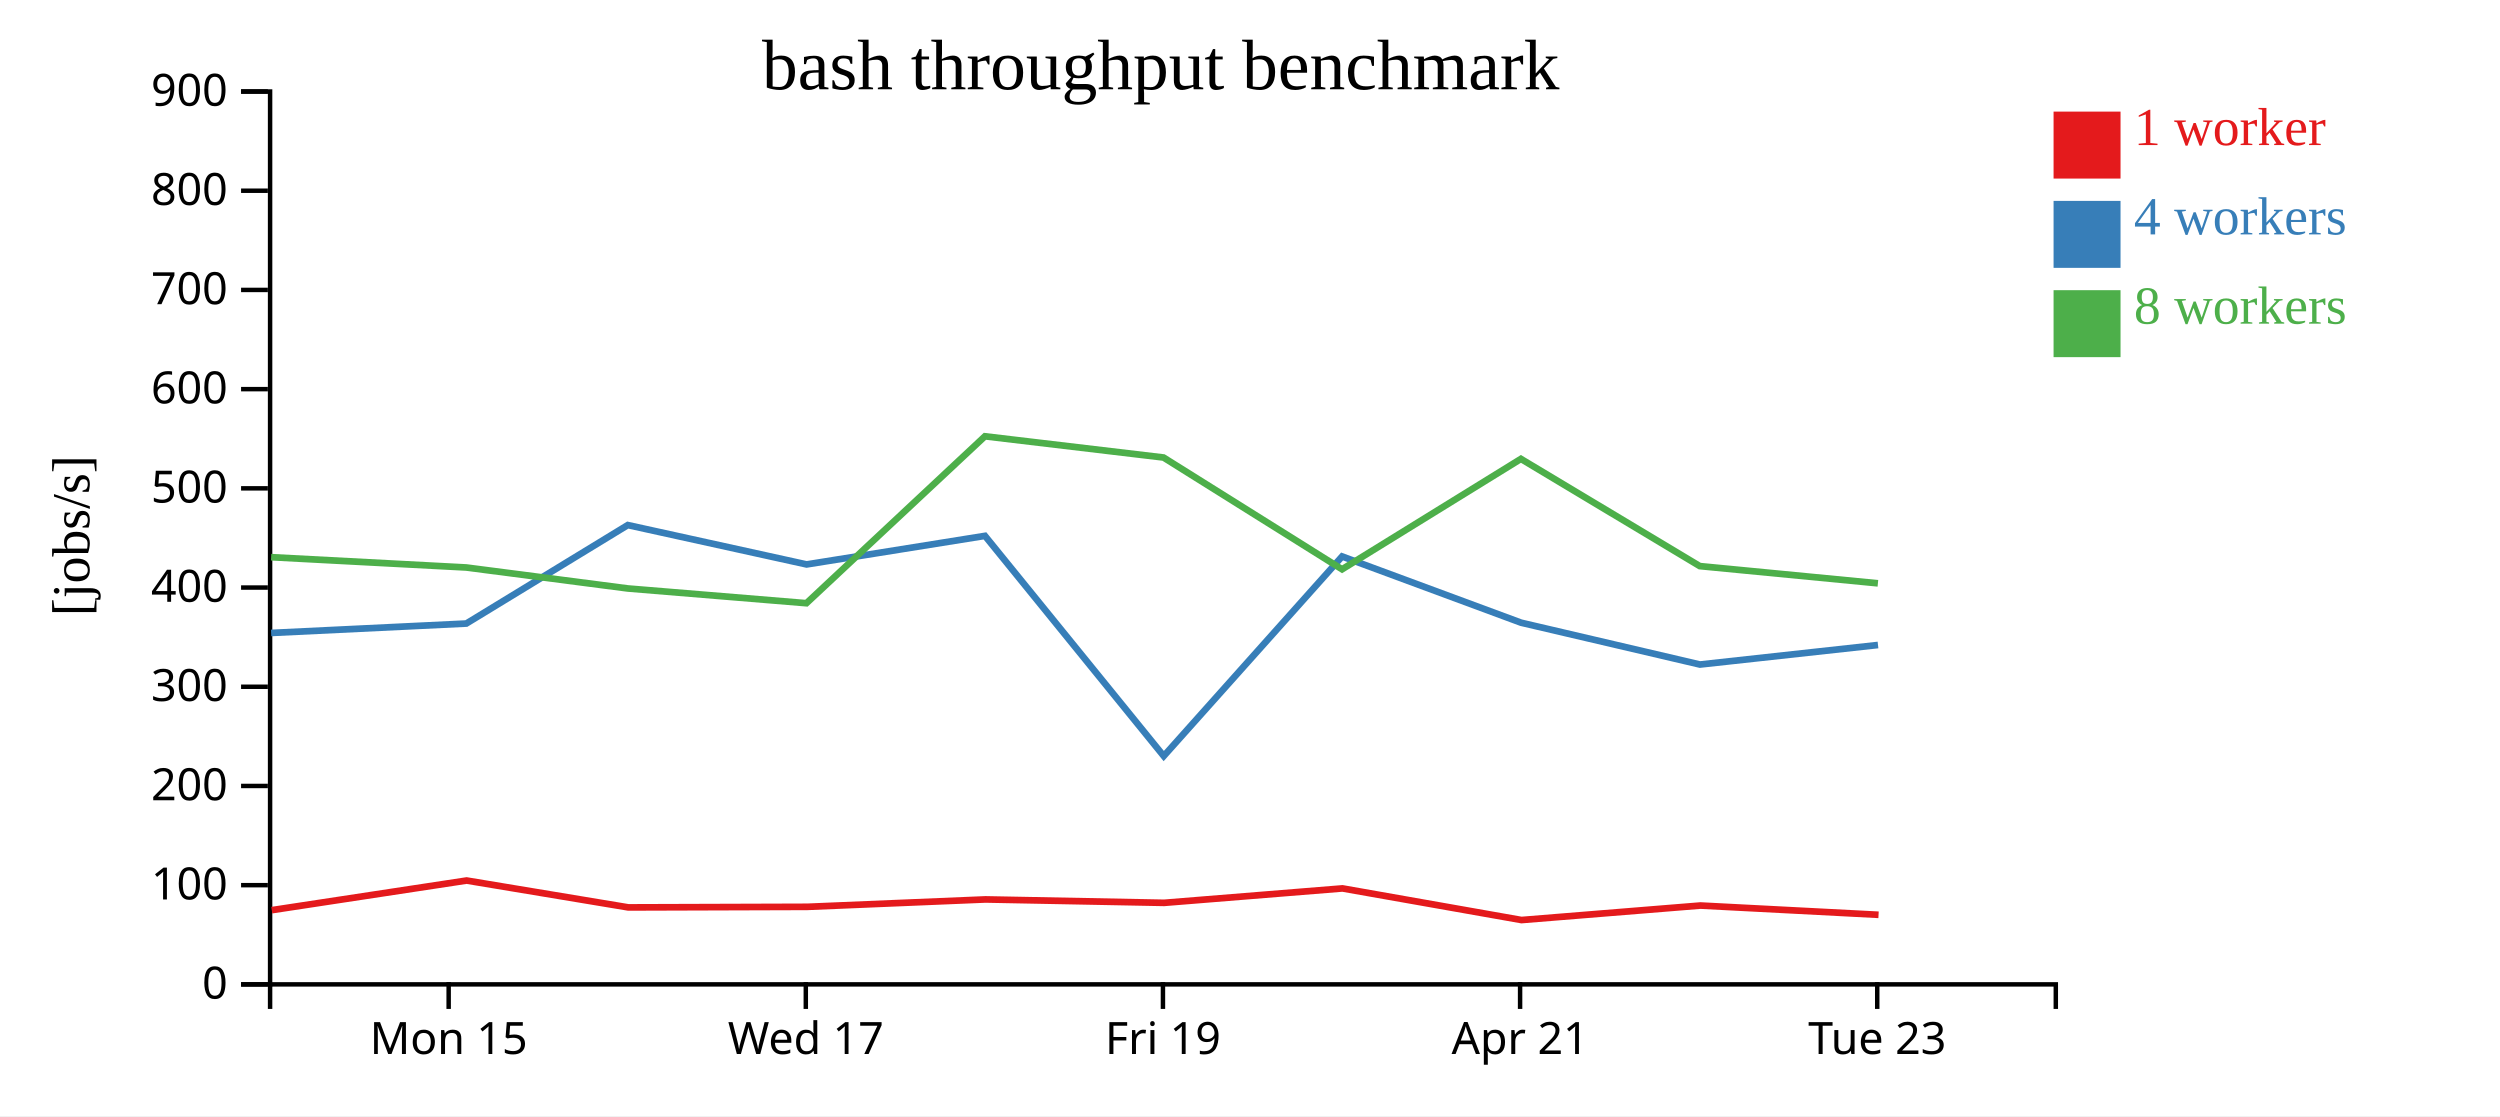
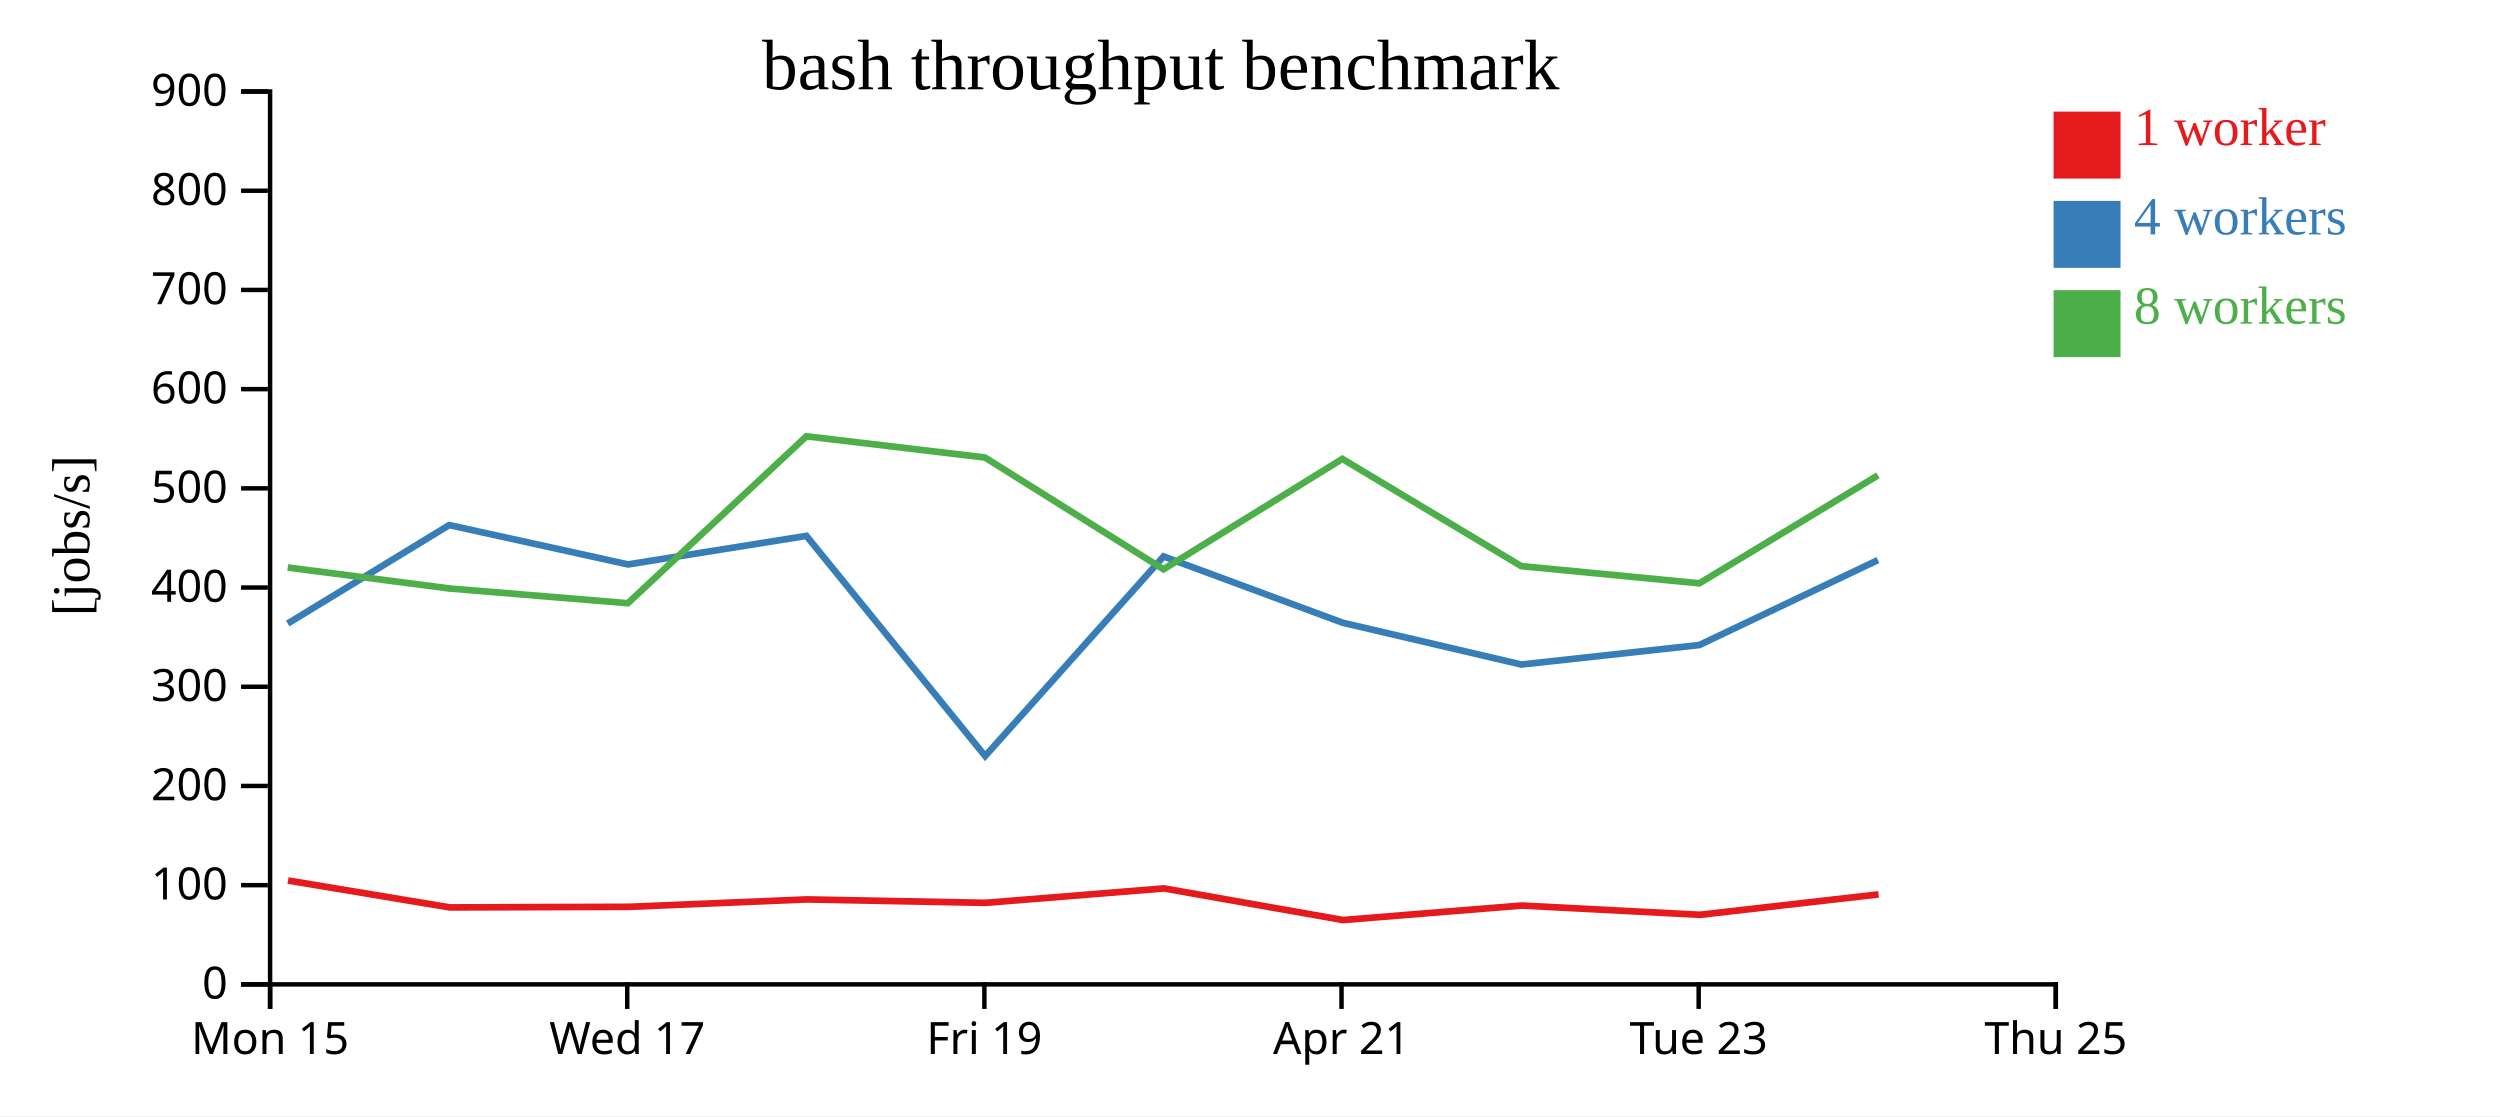
<svg xmlns="http://www.w3.org/2000/svg" width="560" height="250">
  <rect width="100%" height="100%" fill="white" />
  <g transform="translate(60,20)">
    <g transform="translate(0,200)" fill="none" font-size="10" font-family="sans-serif" text-anchor="middle">
      <path class="domain" stroke="currentColor" d="M0.5,6V0.5H400.5V6" />
-       <g class="tick" opacity="1" transform="translate(40.5,0)">
+       <g class="tick" opacity="1" transform="translate(0.5,0)">
        <line stroke="currentColor" y2="6" />
        <text fill="currentColor" y="9" dy="0.71em">Mon 15</text>
      </g>
-       <g class="tick" opacity="1" transform="translate(120.5,0)">
+       <g class="tick" opacity="1" transform="translate(80.5,0)">
        <line stroke="currentColor" y2="6" />
        <text fill="currentColor" y="9" dy="0.71em">Wed 17</text>
      </g>
-       <g class="tick" opacity="1" transform="translate(200.5,0)">
+       <g class="tick" opacity="1" transform="translate(160.5,0)">
        <line stroke="currentColor" y2="6" />
        <text fill="currentColor" y="9" dy="0.71em">Fri 19</text>
      </g>
-       <g class="tick" opacity="1" transform="translate(280.5,0)">
+       <g class="tick" opacity="1" transform="translate(240.5,0)">
        <line stroke="currentColor" y2="6" />
        <text fill="currentColor" y="9" dy="0.71em">Apr 21</text>
      </g>
-       <g class="tick" opacity="1" transform="translate(360.5,0)">
+       <g class="tick" opacity="1" transform="translate(320.5,0)">
        <line stroke="currentColor" y2="6" />
        <text fill="currentColor" y="9" dy="0.71em">Tue 23</text>
+       </g>
+       <g class="tick" opacity="1" transform="translate(400.5,0)">
+         <line stroke="currentColor" y2="6" />
+         <text fill="currentColor" y="9" dy="0.71em">Thu 25</text>
      </g>
    </g>
    <g fill="none" font-size="10" font-family="sans-serif" text-anchor="end">
      <path class="domain" stroke="currentColor" d="M-6,200.5H0.5V0.5H-6" />
      <g class="tick" opacity="1" transform="translate(0,200.5)">
        <line stroke="currentColor" x2="-6" />
        <text fill="currentColor" x="-9" dy="0.32em">0</text>
      </g>
      <g class="tick" opacity="1" transform="translate(0,178.2778)">
        <line stroke="currentColor" x2="-6" />
        <text fill="currentColor" x="-9" dy="0.32em">100</text>
      </g>
      <g class="tick" opacity="1" transform="translate(0,156.0556)">
        <line stroke="currentColor" x2="-6" />
        <text fill="currentColor" x="-9" dy="0.32em">200</text>
      </g>
      <g class="tick" opacity="1" transform="translate(0,133.8333)">
        <line stroke="currentColor" x2="-6" />
        <text fill="currentColor" x="-9" dy="0.32em">300</text>
      </g>
      <g class="tick" opacity="1" transform="translate(0,111.6111)">
        <line stroke="currentColor" x2="-6" />
        <text fill="currentColor" x="-9" dy="0.32em">400</text>
      </g>
      <g class="tick" opacity="1" transform="translate(0,89.38889)">
        <line stroke="currentColor" x2="-6" />
        <text fill="currentColor" x="-9" dy="0.32em">500</text>
      </g>
      <g class="tick" opacity="1" transform="translate(0,67.16667)">
        <line stroke="currentColor" x2="-6" />
        <text fill="currentColor" x="-9" dy="0.32em">600</text>
      </g>
      <g class="tick" opacity="1" transform="translate(0,44.94444)">
        <line stroke="currentColor" x2="-6" />
        <text fill="currentColor" x="-9" dy="0.32em">700</text>
      </g>
      <g class="tick" opacity="1" transform="translate(0,22.72222)">
        <line stroke="currentColor" x2="-6" />
        <text fill="currentColor" x="-9" dy="0.32em">800</text>
      </g>
      <g class="tick" opacity="1" transform="translate(0,0.5)">
        <line stroke="currentColor" x2="-6" />
        <text fill="currentColor" x="-9" dy="0.32em">900</text>
      </g>
    </g>
    <text text-anchor="middle" style="font-size: 12px" transform="rotate(-90)" y="-40" x="-100">[jobs/s]</text>
    <text text-anchor="middle" style="font-size: 16px" y="0" x="200">bash throughput benchmark</text>
-     <path class="line" fill="none" stroke="#e41a1c" stroke-width="1.5" d="M0.876,183.876L44.516,177.239L80.747,183.26L120.846,183.13L160.752,181.471L200.771,182.236L240.712,179.004L280.817,186.089L320.889,182.842L360.794,184.917" />
-     <path class="line" fill="none" stroke="#377eb8" stroke-width="1.5" d="M0.732,121.78L44.451,119.674L80.624,97.617L120.68,106.433L160.63,100.035L200.678,149.357L240.631,104.646L280.726,119.485L320.779,128.855L360.673,124.478" />
-     <path class="line" fill="none" stroke="#4daf4a" stroke-width="1.5" d="M0.732,104.81L44.442,107.117L80.63,111.817L120.64,115.118L160.624,77.732L200.631,82.484L240.622,107.523L280.683,82.794L320.748,106.806L360.651,110.664" />
+     <path class="line" fill="none" stroke="#e41a1c" stroke-width="1.5" d="M4.516,177.239L40.747,183.26L80.846,183.13L120.752,181.471L160.771,182.236L200.712,179.004L240.817,186.089L280.889,182.842L320.794,184.917L360.804,180.342" />
+     <path class="line" fill="none" stroke="#377eb8" stroke-width="1.5" d="M4.451,119.674L40.624,97.617L80.68,106.433L120.63,100.035L160.678,149.357L200.631,104.646L240.726,119.485L280.779,128.855L320.673,124.478L360.657,105.457" />
+     <path class="line" fill="none" stroke="#4daf4a" stroke-width="1.5" d="M4.442,107.117L40.63,111.817L80.64,115.118L120.624,77.732L160.631,82.484L200.622,107.523L240.683,82.794L280.748,106.806L320.651,110.664L360.653,86.477" />
    <rect class="dot" x="400" y="5" width="15" height="15" style="fill: #e41a1c;" />
    <rect class="dot" x="400" y="25" width="15" height="15" style="fill: #377eb8;" />
    <rect class="dot" x="400" y="45" width="15" height="15" style="fill: #4daf4a;" />
    <text class="label" x="418" y="12.5" style="fill: #e41a1c; alignment-baseline: middle;" text-anchor="left">1 worker</text>
    <text class="label" x="418" y="32.5" style="fill: #377eb8; alignment-baseline: middle;" text-anchor="left">4 workers</text>
    <text class="label" x="418" y="52.5" style="fill: #4daf4a; alignment-baseline: middle;" text-anchor="left">8 workers</text>
  </g>
</svg>
